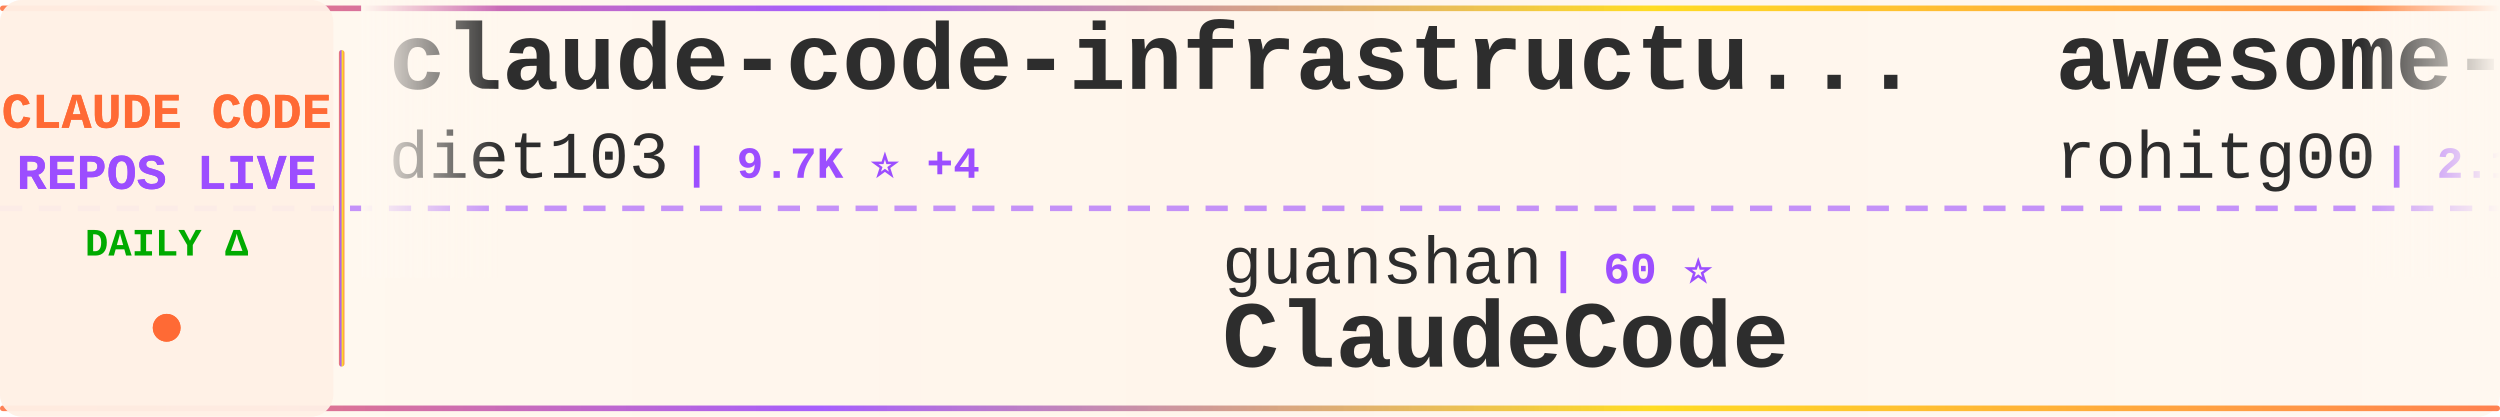
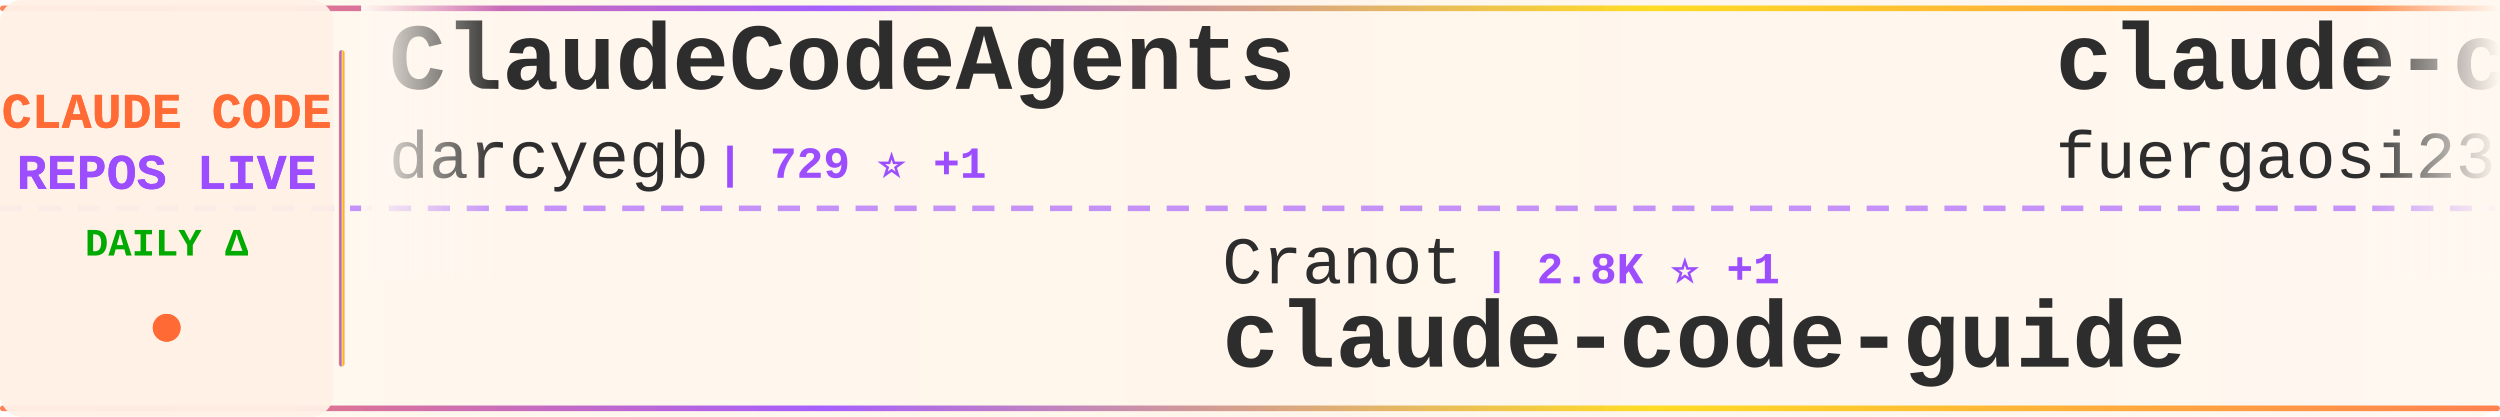
<svg xmlns="http://www.w3.org/2000/svg" width="900" height="150">
  <defs>
    <linearGradient id="tickerBg" x1="0%" y1="0%" x2="100%" y2="0%">
      <stop offset="0%" style="stop-color:#fff8f0;stop-opacity:0.98" />
      <stop offset="50%" style="stop-color:#fff5eb;stop-opacity:1" />
      <stop offset="100%" style="stop-color:#fff8f0;stop-opacity:0.98" />
    </linearGradient>
    <linearGradient id="borderGrad" x1="0%" y1="0%" x2="100%" y2="0%">
      <stop offset="0%" style="stop-color:#FF6B35;stop-opacity:0.85">
        <animate attributeName="stop-opacity" values="0.85;1;0.85" dur="2s" repeatCount="indefinite" />
      </stop>
      <stop offset="33%" style="stop-color:#9C4EFF;stop-opacity:0.9">
        <animate attributeName="stop-opacity" values="0.9;1;0.9" dur="2.2s" repeatCount="indefinite" />
      </stop>
      <stop offset="66%" style="stop-color:#FFD700;stop-opacity:0.85">
        <animate attributeName="stop-opacity" values="0.85;1;0.85" dur="1.8s" repeatCount="indefinite" />
      </stop>
      <stop offset="100%" style="stop-color:#FF6B35;stop-opacity:0.85">
        <animate attributeName="stop-opacity" values="0.85;1;0.85" dur="2s" repeatCount="indefinite" />
      </stop>
    </linearGradient>
    <filter id="textGlow">
      <feGaussianBlur stdDeviation="0.15" result="coloredBlur" />
      <feMerge>
        <feMergeNode in="coloredBlur" />
        <feMergeNode in="SourceGraphic" />
      </feMerge>
    </filter>
    <filter id="metricGlow">
      <feGaussianBlur stdDeviation="0.2" result="coloredBlur" />
      <feMerge>
        <feMergeNode in="coloredBlur" />
        <feMergeNode in="SourceGraphic" />
      </feMerge>
    </filter>
    <linearGradient id="leftFade" x1="0%" y1="0%" x2="100%" y2="0%">
      <stop offset="0%" style="stop-color:#fff8f0;stop-opacity:1" />
      <stop offset="100%" style="stop-color:#fff8f0;stop-opacity:0" />
    </linearGradient>
    <linearGradient id="rightFade" x1="0%" y1="0%" x2="100%" y2="0%">
      <stop offset="0%" style="stop-color:#fff8f0;stop-opacity:0" />
      <stop offset="100%" style="stop-color:#fff8f0;stop-opacity:1" />
    </linearGradient>
  </defs>
  <rect width="900" height="150" fill="url(#tickerBg)" rx="8" />
  <rect x="0" y="2" width="900" height="2" fill="url(#borderGrad)" rx="1" />
  <rect x="0" y="146" width="900" height="2" fill="url(#borderGrad)" rx="1" />
  <line x1="0" y1="75" x2="900" y2="75" stroke="#9C4EFF" stroke-width="2" stroke-dasharray="8 6" opacity="0.6" />
  <rect x="0" y="0" width="120" height="150" fill="#fff0e6" opacity="0.95" rx="8" />
  <text x="60" y="46" font-family="'Courier New', monospace" font-size="18" font-weight="bold" fill="#FF6B35" text-anchor="middle" filter="url(#textGlow)">
    CLAUDE CODE
  </text>
  <text x="60" y="68" font-family="'Courier New', monospace" font-size="18" font-weight="bold" fill="#9C4EFF" text-anchor="middle" filter="url(#textGlow)">
    REPOS LIVE
  </text>
  <text x="60" y="92" font-family="'Courier New', monospace" font-size="14" font-weight="bold" fill="#00aa00" text-anchor="middle">
    DAILY Δ
  </text>
  <circle cx="60" cy="118" r="5" fill="#FF6B35" filter="url(#metricGlow)">
    <animate attributeName="r" values="4;6;4" dur="1.5s" repeatCount="indefinite" />
    <animate attributeName="opacity" values="0.6;1;0.6" dur="1.5s" repeatCount="indefinite" />
  </circle>
  <rect x="122" y="18" width="2" height="114" fill="url(#borderGrad)" rx="1" />
  <clipPath id="tickerClip">
    <rect x="130" y="0" width="770" height="150" />
  </clipPath>
  <g clip-path="url(#tickerClip)">
    <g id="tickerItems">
      <animateTransform attributeName="transform" attributeType="XML" type="translate" from="0 0" to="-3000 0" dur="54s" repeatCount="indefinite" />
      <g transform="translate(0, 0)">
-         <text x="140" y="32" font-family="'Courier New', monospace" font-size="34" font-weight="bold" fill="#2d2d2d">claude-code-infrastructu...</text>
-         <text x="140" y="64" font-family="'Courier New', monospace" font-size="24" font-weight="normal" fill="#2d2d2d" opacity="1.0">diet103</text>
-         <text x="246" y="64" font-family="'Courier New', monospace" font-size="16" font-weight="bold" fill="#9C4EFF"> | 9.7K ⭐ +4</text>
+         <text x="140" y="32" font-family="'Courier New', monospace" font-size="34" font-weight="bold" fill="#2d2d2d">ClaudeCodeAgents</text>
+         <text x="140" y="64" font-family="'Courier New', monospace" font-size="24" font-weight="normal" fill="#2d2d2d" opacity="1.0">darcyegb</text>
+         <text x="258" y="64" font-family="'Courier New', monospace" font-size="16" font-weight="bold" fill="#9C4EFF"> | 729 ⭐ +1</text>
      </g>
      <g transform="translate(300, 0)">
-         <text x="140" y="102" font-family="'Courier New', monospace" font-size="24" font-weight="normal" fill="#2d2d2d" opacity="1.0">guanshan</text>
-         <text x="258" y="102" font-family="'Courier New', monospace" font-size="16" font-weight="bold" fill="#9C4EFF"> | 60 ⭐</text>
-         <text x="140" y="132" font-family="'Courier New', monospace" font-size="34" font-weight="bold" fill="#2d2d2d">ClaudeCode</text>
+         <text x="140" y="102" font-family="'Courier New', monospace" font-size="24" font-weight="normal" fill="#2d2d2d" opacity="1.0">Cranot</text>
+         <text x="234" y="102" font-family="'Courier New', monospace" font-size="16" font-weight="bold" fill="#9C4EFF"> | 2.8K ⭐ +1</text>
+         <text x="140" y="132" font-family="'Courier New', monospace" font-size="34" font-weight="bold" fill="#2d2d2d">claude-code-guide</text>
      </g>
      <g transform="translate(600, 0)">
-         <text x="140" y="32" font-family="'Courier New', monospace" font-size="34" font-weight="bold" fill="#2d2d2d">awesome-claude-code-tool...</text>
-         <text x="140" y="64" font-family="'Courier New', monospace" font-size="24" font-weight="normal" fill="#2d2d2d" opacity="1.0">rohitg00</text>
-         <text x="258" y="64" font-family="'Courier New', monospace" font-size="16" font-weight="bold" fill="#9C4EFF"> | 2.1K ⭐ +9</text>
+         <text x="140" y="32" font-family="'Courier New', monospace" font-size="34" font-weight="bold" fill="#2d2d2d">claude-code-proxy</text>
+         <text x="140" y="64" font-family="'Courier New', monospace" font-size="24" font-weight="normal" fill="#2d2d2d" opacity="1.0">fuergaosi233</text>
+         <text x="306" y="64" font-family="'Courier New', monospace" font-size="16" font-weight="bold" fill="#9C4EFF"> | 2.7K ⭐ +3</text>
      </g>
      <g transform="translate(900, 0)">
-         <text x="140" y="102" font-family="'Courier New', monospace" font-size="24" font-weight="normal" fill="#2d2d2d" opacity="1.0">pedrohcgs</text>
-         <text x="270" y="102" font-family="'Courier New', monospace" font-size="16" font-weight="bold" fill="#9C4EFF"> | 1.3K ⭐ +7</text>
-         <text x="140" y="132" font-family="'Courier New', monospace" font-size="34" font-weight="bold" fill="#2d2d2d">claude-code-my-workflow</text>
+         <text x="140" y="102" font-family="'Courier New', monospace" font-size="24" font-weight="normal" fill="#2d2d2d" opacity="1.0">ChinaSiro</text>
+         <text x="270" y="102" font-family="'Courier New', monospace" font-size="16" font-weight="bold" fill="#9C4EFF"> | 9.4K ⭐ +5</text>
+         <text x="140" y="132" font-family="'Courier New', monospace" font-size="34" font-weight="bold" fill="#2d2d2d">claude-code-sourcemap</text>
      </g>
      <g transform="translate(1200, 0)">
-         <text x="140" y="32" font-family="'Courier New', monospace" font-size="34" font-weight="bold" fill="#2d2d2d">claude-code-plugins-plus...</text>
-         <text x="140" y="64" font-family="'Courier New', monospace" font-size="24" font-weight="normal" fill="#2d2d2d" opacity="1.0">jeremylongshore</text>
-         <text x="342" y="64" font-family="'Courier New', monospace" font-size="16" font-weight="bold" fill="#9C4EFF"> | 2.4K ⭐ +3</text>
+         <text x="140" y="32" font-family="'Courier New', monospace" font-size="34" font-weight="bold" fill="#2d2d2d">claude-code-action</text>
+         <text x="140" y="64" font-family="'Courier New', monospace" font-size="24" font-weight="normal" fill="#2d2d2d" opacity="1.0">anthropics</text>
+         <text x="282" y="64" font-family="'Courier New', monospace" font-size="16" font-weight="bold" fill="#9C4EFF"> | 8.1K ⭐ +11</text>
      </g>
      <g transform="translate(1500, 0)">
-         <text x="140" y="102" font-family="'Courier New', monospace" font-size="24" font-weight="normal" fill="#2d2d2d" opacity="1.0">luyao618</text>
-         <text x="258" y="102" font-family="'Courier New', monospace" font-size="16" font-weight="bold" fill="#9C4EFF"> | 1.5K ⭐ +2</text>
-         <text x="140" y="132" font-family="'Courier New', monospace" font-size="34" font-weight="bold" fill="#2d2d2d">Claude-Code-Source-Study</text>
+         <text x="140" y="102" font-family="'Courier New', monospace" font-size="24" font-weight="normal" fill="#2d2d2d" opacity="1.0">1rgs</text>
+         <text x="210" y="102" font-family="'Courier New', monospace" font-size="16" font-weight="bold" fill="#9C4EFF"> | 3.6K ⭐ +4</text>
+         <text x="140" y="132" font-family="'Courier New', monospace" font-size="34" font-weight="bold" fill="#2d2d2d">claude-code-proxy</text>
      </g>
      <g transform="translate(1800, 0)">
-         <text x="140" y="32" font-family="'Courier New', monospace" font-size="34" font-weight="bold" fill="#2d2d2d">Claude-code</text>
-         <text x="140" y="64" font-family="'Courier New', monospace" font-size="24" font-weight="normal" fill="#2d2d2d" opacity="1.0">fazxes</text>
-         <text x="234" y="64" font-family="'Courier New', monospace" font-size="16" font-weight="bold" fill="#9C4EFF"> | 221 ⭐</text>
+         <text x="140" y="32" font-family="'Courier New', monospace" font-size="34" font-weight="bold" fill="#2d2d2d">claude-code-settings</text>
+         <text x="140" y="64" font-family="'Courier New', monospace" font-size="24" font-weight="normal" fill="#2d2d2d" opacity="1.0">feiskyer</text>
+         <text x="258" y="64" font-family="'Courier New', monospace" font-size="16" font-weight="bold" fill="#9C4EFF"> | 1.6K ⭐ +2</text>
      </g>
      <g transform="translate(2100, 0)">
-         <text x="140" y="102" font-family="'Courier New', monospace" font-size="24" font-weight="normal" fill="#2d2d2d" opacity="1.0">sugyan</text>
-         <text x="234" y="102" font-family="'Courier New', monospace" font-size="16" font-weight="bold" fill="#9C4EFF"> | 1.1K ⭐</text>
-         <text x="140" y="132" font-family="'Courier New', monospace" font-size="34" font-weight="bold" fill="#2d2d2d">claude-code-webui</text>
+         <text x="140" y="102" font-family="'Courier New', monospace" font-size="24" font-weight="normal" fill="#2d2d2d" opacity="1.0">disler</text>
+         <text x="234" y="102" font-family="'Courier New', monospace" font-size="16" font-weight="bold" fill="#9C4EFF"> | 3.8K ⭐ +1</text>
+         <text x="140" y="132" font-family="'Courier New', monospace" font-size="34" font-weight="bold" fill="#2d2d2d">claude-code-hooks-master...</text>
      </g>
      <g transform="translate(2400, 0)">
-         <text x="140" y="32" font-family="'Courier New', monospace" font-size="34" font-weight="bold" fill="#2d2d2d">claude_code_src</text>
-         <text x="140" y="64" font-family="'Courier New', monospace" font-size="24" font-weight="normal" fill="#2d2d2d" opacity="1.0">ponponon</text>
-         <text x="258" y="64" font-family="'Courier New', monospace" font-size="16" font-weight="bold" fill="#9C4EFF"> | 2.3K ⭐ +3</text>
+         <text x="140" y="32" font-family="'Courier New', monospace" font-size="34" font-weight="bold" fill="#2d2d2d">claude-code-source</text>
+         <text x="140" y="64" font-family="'Courier New', monospace" font-size="24" font-weight="normal" fill="#2d2d2d" opacity="1.0">hangsman</text>
+         <text x="258" y="64" font-family="'Courier New', monospace" font-size="16" font-weight="bold" fill="#9C4EFF"> | 786 ⭐</text>
      </g>
      <g transform="translate(2700, 0)">
-         <text x="140" y="102" font-family="'Courier New', monospace" font-size="24" font-weight="normal" fill="#2d2d2d" opacity="1.0">shanraisshan</text>
-         <text x="306" y="102" font-family="'Courier New', monospace" font-size="16" font-weight="bold" fill="#9C4EFF"> | 58.2K ⭐ +184</text>
-         <text x="140" y="132" font-family="'Courier New', monospace" font-size="34" font-weight="bold" fill="#2d2d2d">claude-code-best-practic...</text>
+         <text x="140" y="102" font-family="'Courier New', monospace" font-size="24" font-weight="normal" fill="#2d2d2d" opacity="1.0">anthropics</text>
+         <text x="282" y="102" font-family="'Courier New', monospace" font-size="16" font-weight="bold" fill="#9C4EFF"> | 882 ⭐ +1</text>
+         <text x="140" y="132" font-family="'Courier New', monospace" font-size="34" font-weight="bold" fill="#2d2d2d">claude-code-base-action</text>
      </g>
      <g transform="translate(3000, 0)">
-         <text x="140" y="32" font-family="'Courier New', monospace" font-size="34" font-weight="bold" fill="#2d2d2d">claude-code-infrastructu...</text>
-         <text x="140" y="64" font-family="'Courier New', monospace" font-size="24" font-weight="normal" fill="#2d2d2d" opacity="1.0">diet103</text>
-         <text x="246" y="64" font-family="'Courier New', monospace" font-size="16" font-weight="bold" fill="#9C4EFF"> | 9.7K ⭐ +4</text>
+         <text x="140" y="32" font-family="'Courier New', monospace" font-size="34" font-weight="bold" fill="#2d2d2d">ClaudeCodeAgents</text>
+         <text x="140" y="64" font-family="'Courier New', monospace" font-size="24" font-weight="normal" fill="#2d2d2d" opacity="1.0">darcyegb</text>
+         <text x="258" y="64" font-family="'Courier New', monospace" font-size="16" font-weight="bold" fill="#9C4EFF"> | 729 ⭐ +1</text>
      </g>
      <g transform="translate(3300, 0)">
-         <text x="140" y="102" font-family="'Courier New', monospace" font-size="24" font-weight="normal" fill="#2d2d2d" opacity="1.0">guanshan</text>
-         <text x="258" y="102" font-family="'Courier New', monospace" font-size="16" font-weight="bold" fill="#9C4EFF"> | 60 ⭐</text>
-         <text x="140" y="132" font-family="'Courier New', monospace" font-size="34" font-weight="bold" fill="#2d2d2d">ClaudeCode</text>
+         <text x="140" y="102" font-family="'Courier New', monospace" font-size="24" font-weight="normal" fill="#2d2d2d" opacity="1.0">Cranot</text>
+         <text x="234" y="102" font-family="'Courier New', monospace" font-size="16" font-weight="bold" fill="#9C4EFF"> | 2.8K ⭐ +1</text>
+         <text x="140" y="132" font-family="'Courier New', monospace" font-size="34" font-weight="bold" fill="#2d2d2d">claude-code-guide</text>
      </g>
      <g transform="translate(3600, 0)">
-         <text x="140" y="32" font-family="'Courier New', monospace" font-size="34" font-weight="bold" fill="#2d2d2d">awesome-claude-code-tool...</text>
-         <text x="140" y="64" font-family="'Courier New', monospace" font-size="24" font-weight="normal" fill="#2d2d2d" opacity="1.0">rohitg00</text>
-         <text x="258" y="64" font-family="'Courier New', monospace" font-size="16" font-weight="bold" fill="#9C4EFF"> | 2.1K ⭐ +9</text>
+         <text x="140" y="32" font-family="'Courier New', monospace" font-size="34" font-weight="bold" fill="#2d2d2d">claude-code-proxy</text>
+         <text x="140" y="64" font-family="'Courier New', monospace" font-size="24" font-weight="normal" fill="#2d2d2d" opacity="1.0">fuergaosi233</text>
+         <text x="306" y="64" font-family="'Courier New', monospace" font-size="16" font-weight="bold" fill="#9C4EFF"> | 2.7K ⭐ +3</text>
      </g>
      <g transform="translate(3900, 0)">
-         <text x="140" y="102" font-family="'Courier New', monospace" font-size="24" font-weight="normal" fill="#2d2d2d" opacity="1.0">pedrohcgs</text>
-         <text x="270" y="102" font-family="'Courier New', monospace" font-size="16" font-weight="bold" fill="#9C4EFF"> | 1.3K ⭐ +7</text>
-         <text x="140" y="132" font-family="'Courier New', monospace" font-size="34" font-weight="bold" fill="#2d2d2d">claude-code-my-workflow</text>
+         <text x="140" y="102" font-family="'Courier New', monospace" font-size="24" font-weight="normal" fill="#2d2d2d" opacity="1.0">ChinaSiro</text>
+         <text x="270" y="102" font-family="'Courier New', monospace" font-size="16" font-weight="bold" fill="#9C4EFF"> | 9.4K ⭐ +5</text>
+         <text x="140" y="132" font-family="'Courier New', monospace" font-size="34" font-weight="bold" fill="#2d2d2d">claude-code-sourcemap</text>
      </g>
    </g>
  </g>
  <rect x="130" y="0" width="50" height="100" fill="url(#leftFade)" />
  <rect x="850" y="0" width="50" height="100" fill="url(#rightFade)" />
</svg>
